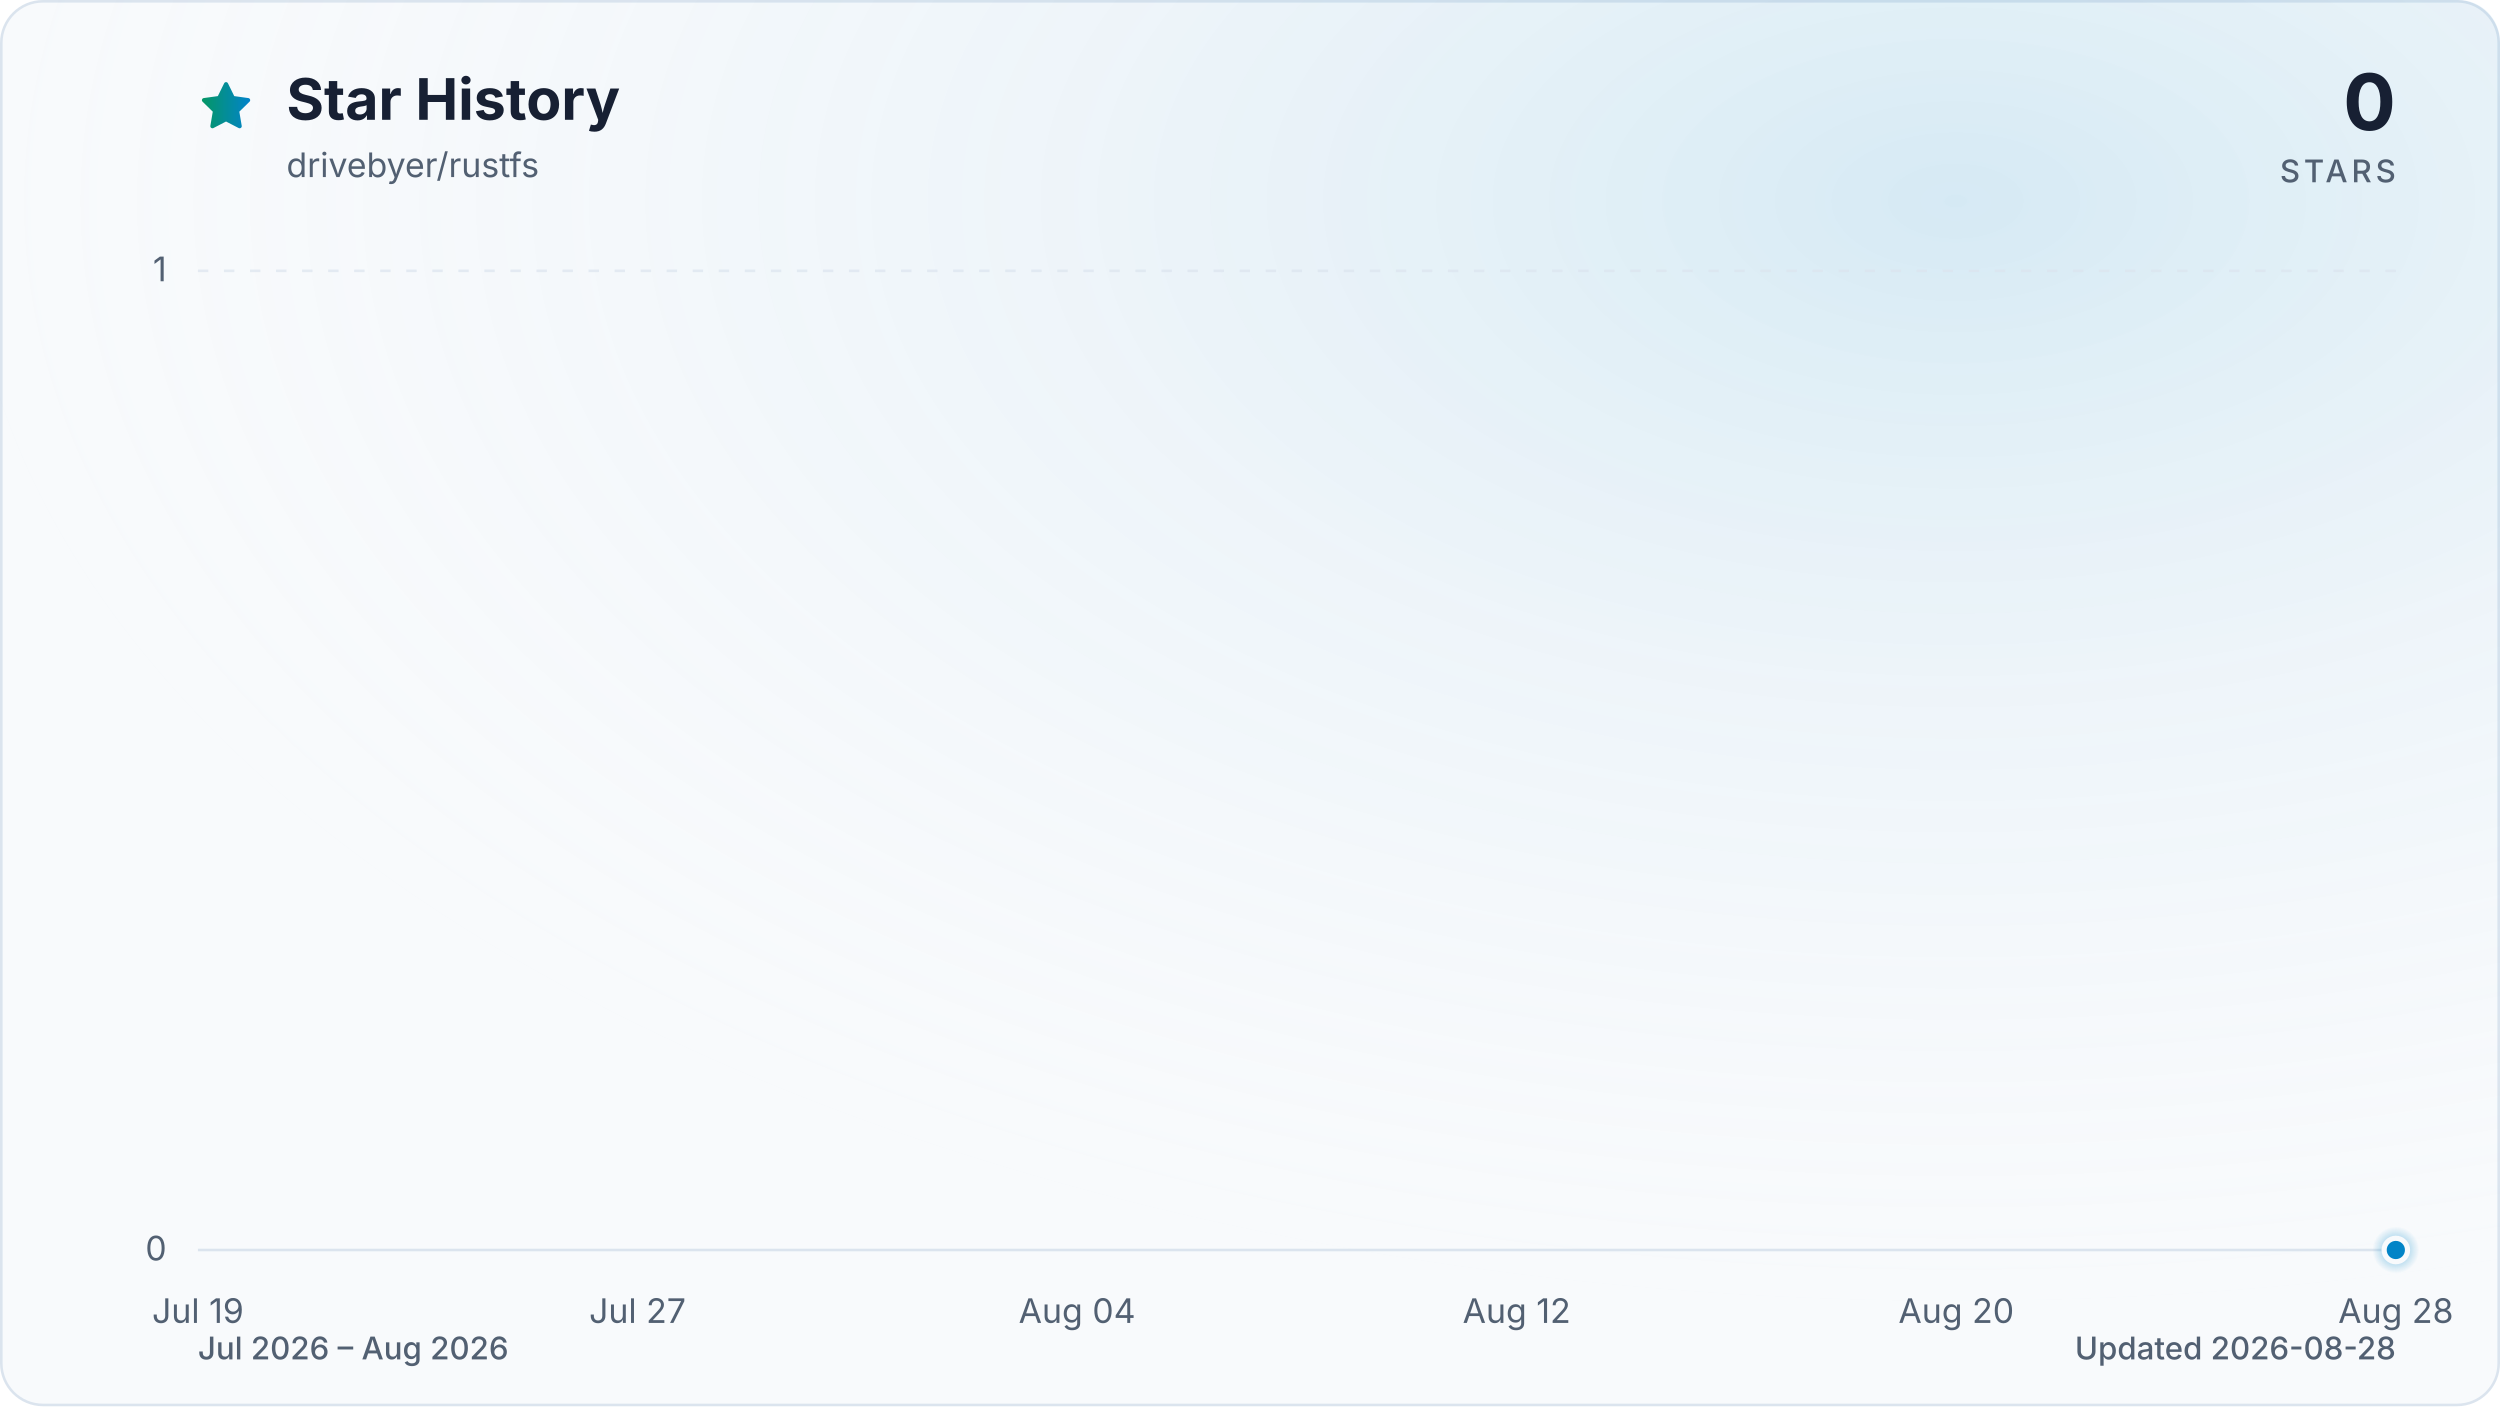
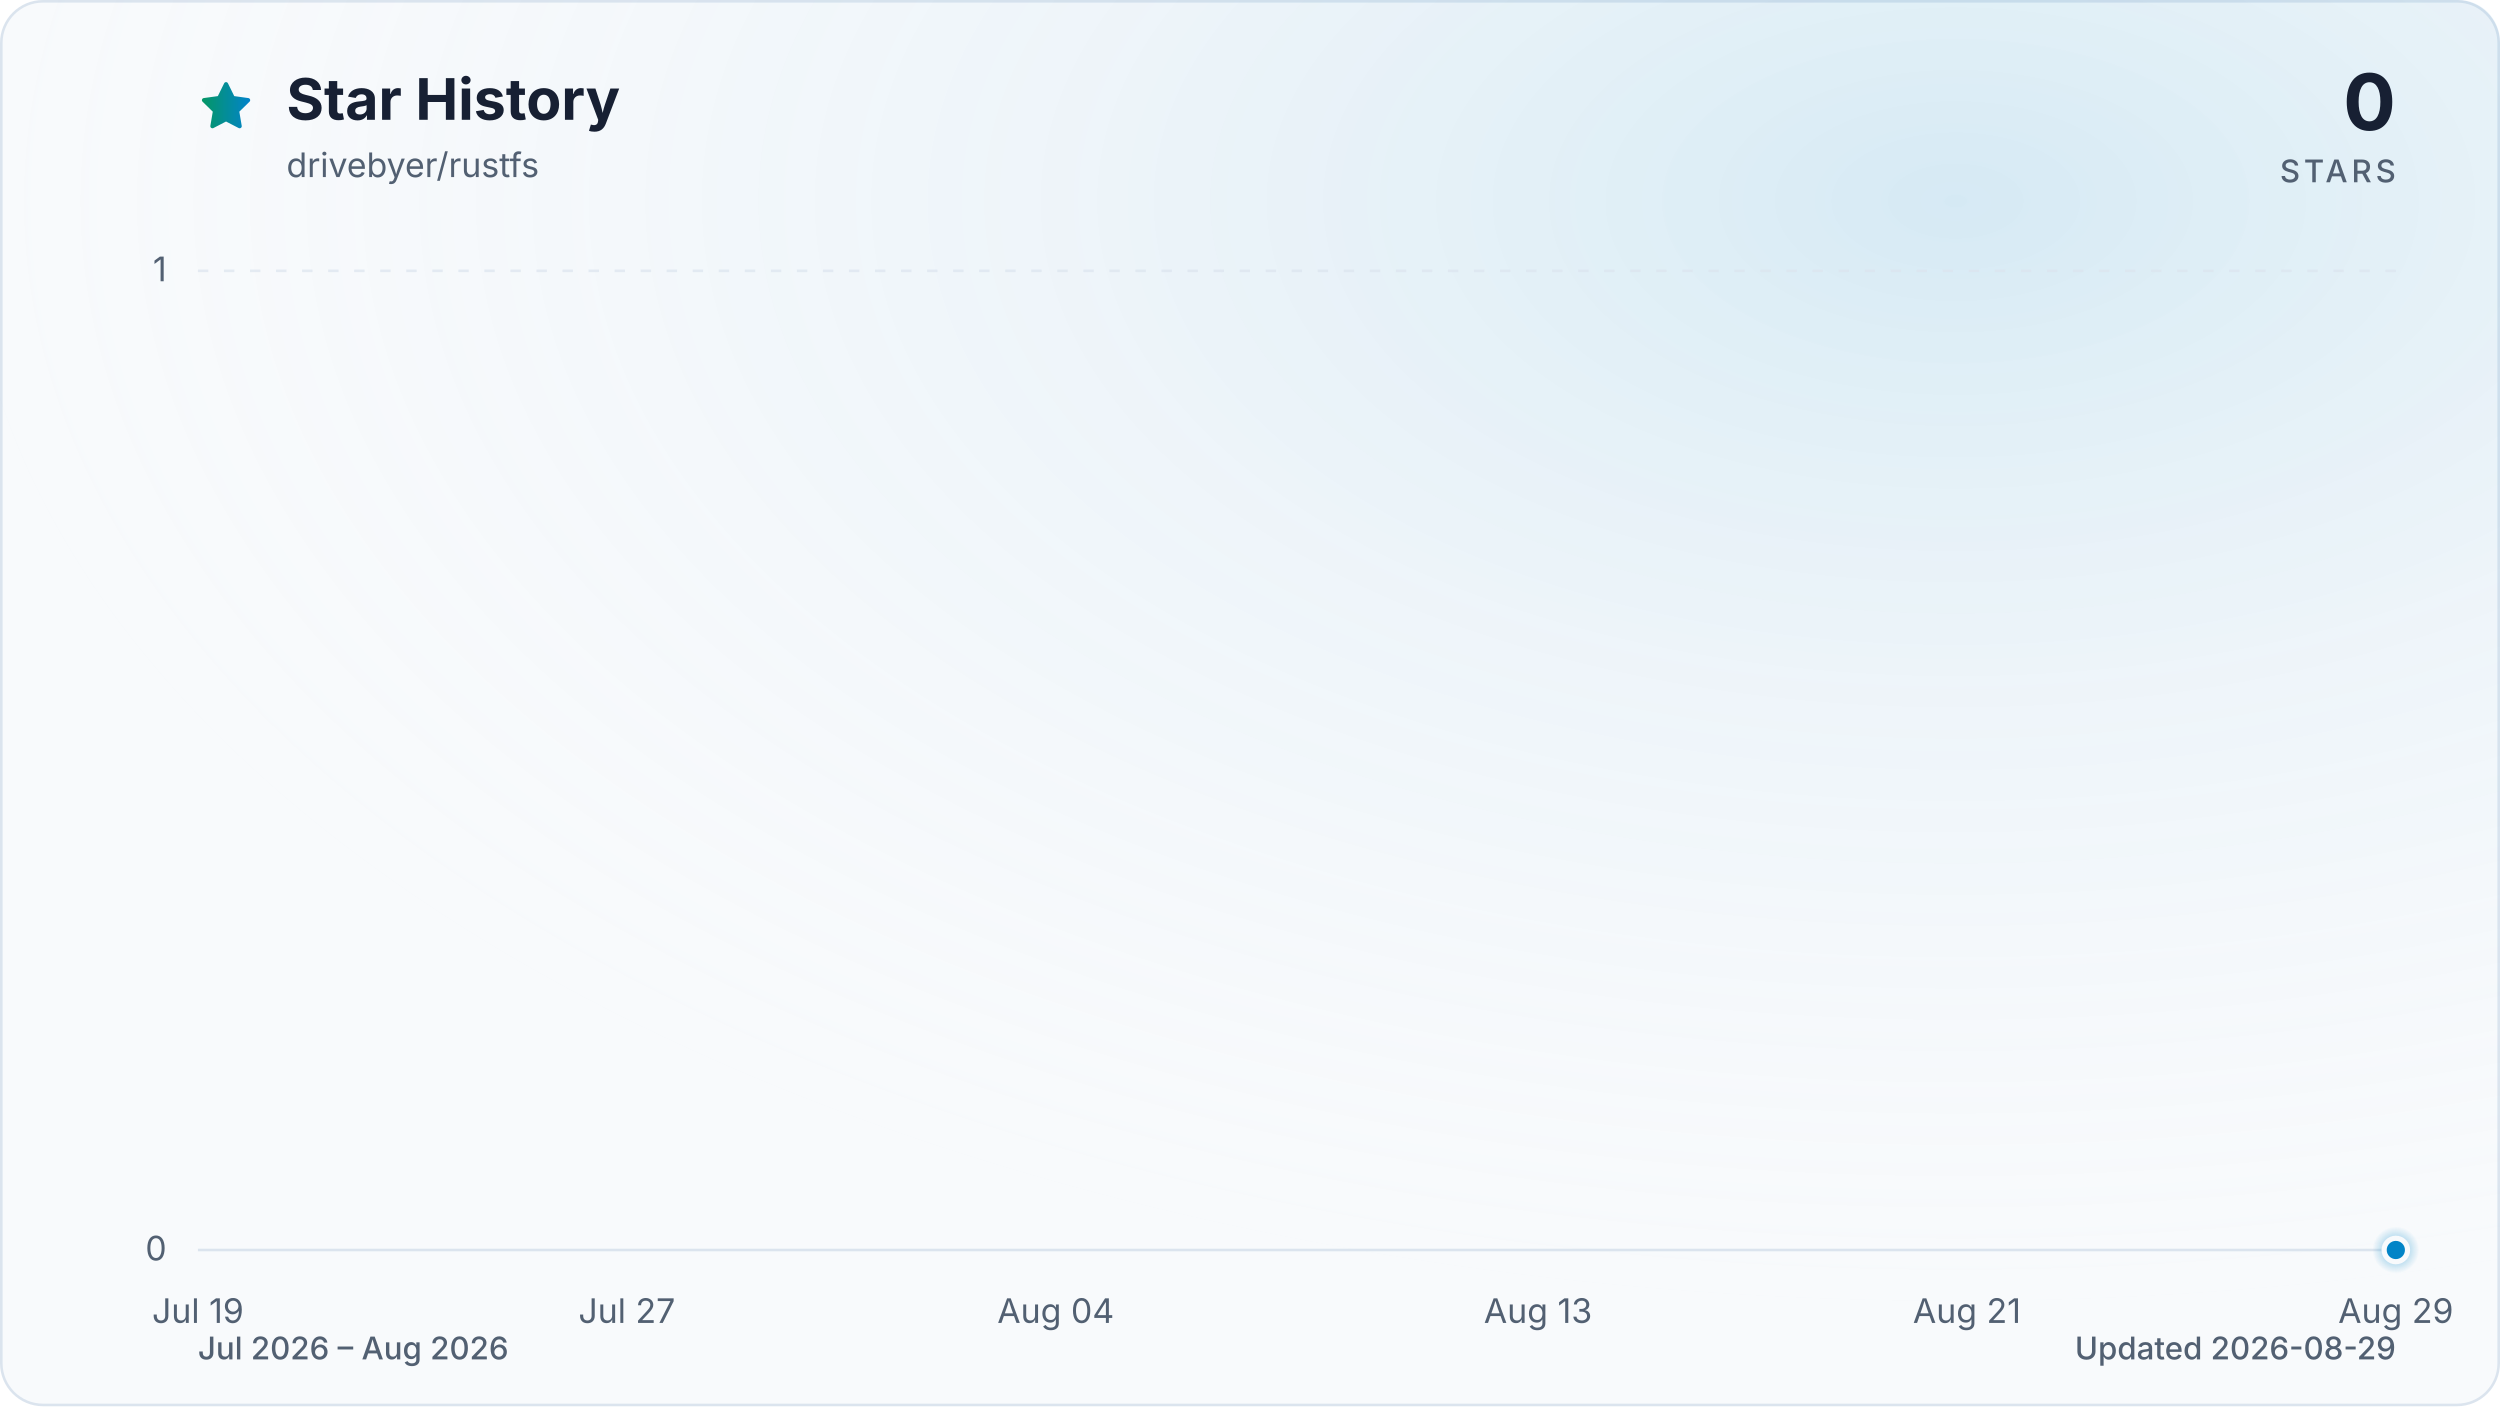
<svg xmlns="http://www.w3.org/2000/svg" viewBox="0 0 960 540" role="img" aria-labelledby="title description" data-style="gradient" data-variant="glow" data-animated="true">
  <defs>
    <linearGradient id="trend" x1="0" y1="0" x2="1" y2="0">
      <stop offset="0%" stop-color="#059669" />
      <stop offset="100%" stop-color="#0284c7" />
    </linearGradient>
    <linearGradient id="area" x1="0" y1="0" x2="0" y2="1">
      <stop offset="0%" stop-color="#059669" stop-opacity="0.30" />
      <stop offset="55%" stop-color="#0284c7" stop-opacity="0.10" />
      <stop offset="100%" stop-color="#0284c7" stop-opacity="0.01" />
    </linearGradient>
    <radialGradient id="marker-halo" cx="50%" cy="50%" r="50%">
      <stop offset="0%" stop-color="#0284c7" stop-opacity="0.55" />
      <stop offset="100%" stop-color="#0284c7" stop-opacity="0" />
    </radialGradient>
    <radialGradient id="surface-glow" cx="78%" cy="14%" r="80%">
      <stop offset="0%" stop-color="#0284c7" stop-opacity="0.14" />
      <stop offset="100%" stop-color="#f8fafc" stop-opacity="0" />
    </radialGradient>
    <filter id="trend-glow" x="-20%" y="-20%" width="140%" height="140%">
      <feGaussianBlur stdDeviation="7" />
    </filter>
  </defs>
  <style>
.trend-enter{transform-box:fill-box;transform-origin:center;animation:trend-enter 520ms cubic-bezier(0.16,1,0.3,1)}
.marker-enter{transform-box:fill-box;transform-origin:center;animation:marker-enter 320ms cubic-bezier(0.16,1,0.3,1) 200ms both}
.marker-pulse{transform-box:fill-box;transform-origin:center;animation:marker-pulse 2.6s ease-out infinite}
@keyframes trend-enter{from{opacity:.35;transform:translateY(10px)}to{opacity:1;transform:translateY(0)}}
@keyframes marker-enter{from{opacity:0;transform:scale(.4)}to{opacity:1;transform:scale(1)}}
@keyframes marker-pulse{0%{opacity:.5;transform:scale(.7)}70%,100%{opacity:0;transform:scale(2.1)}}
@media (prefers-reduced-motion:reduce){.trend-enter,.marker-enter,.marker-pulse{animation:none!important}}
@media (prefers-reduced-motion:reduce){.marker-pulse{opacity:0}}
</style>
  <rect x="0.5" y="0.5" width="959" height="539" fill="#f8fafc" stroke="#dbe4ee" stroke-width="1" rx="16" />
  <rect width="960" height="540" fill="url(#surface-glow)" rx="16" />
  <path d="M12 2.6l2.9 5.9 6.5.9-4.7 4.6 1.1 6.5-5.8-3-5.8 3 1.1-6.5-4.7-4.6 6.5-.9L12 2.6Z" transform="translate(76 30) scale(.9)" fill="url(#trend)" stroke="url(#trend)" stroke-width="1.8" stroke-linejoin="round" aria-hidden="true" />
  <text x="110" y="46" fill="#172033" font-family="ui-sans-serif, system-ui, -apple-system, BlinkMacSystemFont, 'Segoe UI', sans-serif" font-size="22" font-weight="700">Star History</text>
  <text x="110" y="68" fill="#526072" font-family="ui-sans-serif, system-ui, -apple-system, BlinkMacSystemFont, 'Segoe UI', sans-serif" font-size="13">drivebyer/rustfs</text>
  <text x="920" y="50" fill="#172033" font-family="ui-sans-serif, system-ui, -apple-system, BlinkMacSystemFont, 'Segoe UI', sans-serif" font-size="30" font-weight="700" text-anchor="end">0</text>
  <text x="920" y="70" fill="#526072" font-family="ui-sans-serif, system-ui, -apple-system, BlinkMacSystemFont, 'Segoe UI', sans-serif" font-size="12" font-weight="500" letter-spacing="1.5" text-anchor="end">STARS</text>
  <line x1="76" y1="480.0" x2="920" y2="480.0" stroke="#dbe4ee" stroke-width="1" stroke-dasharray="0" opacity="1" />
  <text x="64" y="484.0" fill="#526072" font-family="ui-sans-serif, system-ui, -apple-system, BlinkMacSystemFont, 'Segoe UI', sans-serif" font-size="13" text-anchor="end">0</text>
  <line x1="76" y1="104.0" x2="920" y2="104.0" stroke="#dbe4ee" stroke-width="1" stroke-dasharray="4 6" opacity="0.7" />
  <text x="64" y="108.0" fill="#526072" font-family="ui-sans-serif, system-ui, -apple-system, BlinkMacSystemFont, 'Segoe UI', sans-serif" font-size="13" text-anchor="end">1</text>
  <text x="76.0" y="508" fill="#526072" font-family="ui-sans-serif, system-ui, -apple-system, BlinkMacSystemFont, 'Segoe UI', sans-serif" font-size="13" text-anchor="middle">Jul 19</text>
-   <text x="244.8" y="508" fill="#526072" font-family="ui-sans-serif, system-ui, -apple-system, BlinkMacSystemFont, 'Segoe UI', sans-serif" font-size="13" text-anchor="middle">Jul 27</text>
-   <text x="413.6" y="508" fill="#526072" font-family="ui-sans-serif, system-ui, -apple-system, BlinkMacSystemFont, 'Segoe UI', sans-serif" font-size="13" text-anchor="middle">Aug 04</text>
-   <text x="582.4" y="508" fill="#526072" font-family="ui-sans-serif, system-ui, -apple-system, BlinkMacSystemFont, 'Segoe UI', sans-serif" font-size="13" text-anchor="middle">Aug 12</text>
-   <text x="751.2" y="508" fill="#526072" font-family="ui-sans-serif, system-ui, -apple-system, BlinkMacSystemFont, 'Segoe UI', sans-serif" font-size="13" text-anchor="middle">Aug 20</text>
-   <text x="920.0" y="508" fill="#526072" font-family="ui-sans-serif, system-ui, -apple-system, BlinkMacSystemFont, 'Segoe UI', sans-serif" font-size="13" text-anchor="middle">Aug 28</text>
+   <text x="240.7" y="508" fill="#526072" font-family="ui-sans-serif, system-ui, -apple-system, BlinkMacSystemFont, 'Segoe UI', sans-serif" font-size="13" text-anchor="middle">Jul 27</text>
+   <text x="405.4" y="508" fill="#526072" font-family="ui-sans-serif, system-ui, -apple-system, BlinkMacSystemFont, 'Segoe UI', sans-serif" font-size="13" text-anchor="middle">Aug 04</text>
+   <text x="590.6" y="508" fill="#526072" font-family="ui-sans-serif, system-ui, -apple-system, BlinkMacSystemFont, 'Segoe UI', sans-serif" font-size="13" text-anchor="middle">Aug 13</text>
+   <text x="755.3" y="508" fill="#526072" font-family="ui-sans-serif, system-ui, -apple-system, BlinkMacSystemFont, 'Segoe UI', sans-serif" font-size="13" text-anchor="middle">Aug 21</text>
+   <text x="920.0" y="508" fill="#526072" font-family="ui-sans-serif, system-ui, -apple-system, BlinkMacSystemFont, 'Segoe UI', sans-serif" font-size="13" text-anchor="middle">Aug 29</text>
  <g class="trend-enter">
-     <path d="M 76.0 480.0 C 83.0 480.0, 90.1 480.0, 97.1 480.0 C 104.1 480.0, 111.2 480.0, 118.2 480.0 C 125.2 480.0, 132.3 480.0, 139.3 480.0 C 146.3 480.0, 153.4 480.0, 160.4 480.0 C 167.4 480.0, 174.5 480.0, 181.5 480.0 C 188.5 480.0, 195.6 480.0, 202.6 480.0 C 209.6 480.0, 216.7 480.0, 223.7 480.0 C 230.7 480.0, 237.8 480.0, 244.8 480.0 C 251.8 480.0, 258.9 480.0, 265.9 480.0 C 272.9 480.0, 280.0 480.0, 287.0 480.0 C 294.0 480.0, 301.1 480.0, 308.1 480.0 C 315.1 480.0, 322.2 480.0, 329.2 480.0 C 336.2 480.0, 343.3 480.0, 350.3 480.0 C 357.3 480.0, 364.4 480.0, 371.4 480.0 C 378.4 480.0, 385.5 480.0, 392.5 480.0 C 399.5 480.0, 406.6 480.0, 413.6 480.0 C 420.6 480.0, 427.7 480.0, 434.7 480.0 C 441.7 480.0, 448.8 480.0, 455.8 480.0 C 462.8 480.0, 469.9 480.0, 476.9 480.0 C 483.9 480.0, 491.0 480.0, 498.0 480.0 C 505.0 480.0, 512.1 480.0, 519.1 480.0 C 526.1 480.0, 533.2 480.0, 540.2 480.0 C 547.2 480.0, 554.3 480.0, 561.3 480.0 C 568.3 480.0, 575.4 480.0, 582.4 480.0 C 589.4 480.0, 596.5 480.0, 603.5 480.0 C 610.5 480.0, 617.6 480.0, 624.6 480.0 C 631.6 480.0, 638.7 480.0, 645.7 480.0 C 652.7 480.0, 659.8 480.0, 666.8 480.0 C 673.8 480.0, 680.9 480.0, 687.9 480.0 C 694.9 480.0, 702.0 480.0, 709.0 480.0 C 716.0 480.0, 723.1 480.0, 730.1 480.0 C 737.1 480.0, 744.2 480.0, 751.2 480.0 C 758.2 480.0, 765.3 480.0, 772.3 480.0 C 779.3 480.0, 786.4 480.0, 793.4 480.0 C 800.4 480.0, 807.5 480.0, 814.5 480.0 C 821.5 480.0, 828.6 480.0, 835.6 480.0 C 842.6 480.0, 849.7 480.0, 856.7 480.0 C 863.7 480.0, 870.8 480.0, 877.8 480.0 C 884.8 480.0, 891.9 480.0, 898.9 480.0 C 905.9 480.0, 913.0 480.0, 920.0 480.0 L 920.0 480.0 L 76.0 480.0 Z" fill="url(#area)" />
-     <path d="M 76.0 480.0 C 83.0 480.0, 90.1 480.0, 97.1 480.0 C 104.1 480.0, 111.2 480.0, 118.2 480.0 C 125.2 480.0, 132.3 480.0, 139.3 480.0 C 146.3 480.0, 153.4 480.0, 160.4 480.0 C 167.4 480.0, 174.5 480.0, 181.5 480.0 C 188.5 480.0, 195.6 480.0, 202.6 480.0 C 209.6 480.0, 216.7 480.0, 223.7 480.0 C 230.7 480.0, 237.8 480.0, 244.8 480.0 C 251.8 480.0, 258.9 480.0, 265.9 480.0 C 272.9 480.0, 280.0 480.0, 287.0 480.0 C 294.0 480.0, 301.1 480.0, 308.1 480.0 C 315.1 480.0, 322.2 480.0, 329.2 480.0 C 336.2 480.0, 343.3 480.0, 350.3 480.0 C 357.3 480.0, 364.4 480.0, 371.4 480.0 C 378.4 480.0, 385.5 480.0, 392.5 480.0 C 399.5 480.0, 406.6 480.0, 413.6 480.0 C 420.6 480.0, 427.7 480.0, 434.7 480.0 C 441.7 480.0, 448.8 480.0, 455.8 480.0 C 462.8 480.0, 469.9 480.0, 476.9 480.0 C 483.9 480.0, 491.0 480.0, 498.0 480.0 C 505.0 480.0, 512.1 480.0, 519.1 480.0 C 526.1 480.0, 533.2 480.0, 540.2 480.0 C 547.2 480.0, 554.3 480.0, 561.3 480.0 C 568.3 480.0, 575.4 480.0, 582.4 480.0 C 589.4 480.0, 596.5 480.0, 603.5 480.0 C 610.5 480.0, 617.6 480.0, 624.6 480.0 C 631.6 480.0, 638.7 480.0, 645.7 480.0 C 652.7 480.0, 659.8 480.0, 666.8 480.0 C 673.8 480.0, 680.9 480.0, 687.9 480.0 C 694.9 480.0, 702.0 480.0, 709.0 480.0 C 716.0 480.0, 723.1 480.0, 730.1 480.0 C 737.1 480.0, 744.2 480.0, 751.2 480.0 C 758.2 480.0, 765.3 480.0, 772.3 480.0 C 779.3 480.0, 786.4 480.0, 793.4 480.0 C 800.4 480.0, 807.5 480.0, 814.5 480.0 C 821.5 480.0, 828.6 480.0, 835.6 480.0 C 842.6 480.0, 849.7 480.0, 856.7 480.0 C 863.7 480.0, 870.8 480.0, 877.8 480.0 C 884.8 480.0, 891.9 480.0, 898.9 480.0 C 905.9 480.0, 913.0 480.0, 920.0 480.0" fill="none" stroke="url(#trend)" stroke-width="12" stroke-linecap="round" stroke-linejoin="round" opacity="0.16" filter="url(#trend-glow)" />
-     <path d="M 76.0 480.0 C 83.0 480.0, 90.1 480.0, 97.1 480.0 C 104.1 480.0, 111.2 480.0, 118.2 480.0 C 125.2 480.0, 132.3 480.0, 139.3 480.0 C 146.3 480.0, 153.4 480.0, 160.4 480.0 C 167.4 480.0, 174.5 480.0, 181.5 480.0 C 188.5 480.0, 195.6 480.0, 202.6 480.0 C 209.6 480.0, 216.7 480.0, 223.7 480.0 C 230.7 480.0, 237.8 480.0, 244.8 480.0 C 251.8 480.0, 258.9 480.0, 265.9 480.0 C 272.9 480.0, 280.0 480.0, 287.0 480.0 C 294.0 480.0, 301.1 480.0, 308.1 480.0 C 315.1 480.0, 322.2 480.0, 329.2 480.0 C 336.2 480.0, 343.3 480.0, 350.3 480.0 C 357.3 480.0, 364.4 480.0, 371.4 480.0 C 378.4 480.0, 385.5 480.0, 392.5 480.0 C 399.5 480.0, 406.6 480.0, 413.6 480.0 C 420.6 480.0, 427.7 480.0, 434.7 480.0 C 441.7 480.0, 448.8 480.0, 455.8 480.0 C 462.8 480.0, 469.9 480.0, 476.9 480.0 C 483.9 480.0, 491.0 480.0, 498.0 480.0 C 505.0 480.0, 512.1 480.0, 519.1 480.0 C 526.1 480.0, 533.2 480.0, 540.2 480.0 C 547.2 480.0, 554.3 480.0, 561.3 480.0 C 568.3 480.0, 575.4 480.0, 582.4 480.0 C 589.4 480.0, 596.5 480.0, 603.5 480.0 C 610.5 480.0, 617.6 480.0, 624.6 480.0 C 631.6 480.0, 638.7 480.0, 645.7 480.0 C 652.7 480.0, 659.8 480.0, 666.8 480.0 C 673.8 480.0, 680.9 480.0, 687.9 480.0 C 694.9 480.0, 702.0 480.0, 709.0 480.0 C 716.0 480.0, 723.1 480.0, 730.1 480.0 C 737.1 480.0, 744.2 480.0, 751.2 480.0 C 758.2 480.0, 765.3 480.0, 772.3 480.0 C 779.3 480.0, 786.4 480.0, 793.4 480.0 C 800.4 480.0, 807.5 480.0, 814.5 480.0 C 821.5 480.0, 828.6 480.0, 835.6 480.0 C 842.6 480.0, 849.7 480.0, 856.7 480.0 C 863.7 480.0, 870.8 480.0, 877.8 480.0 C 884.8 480.0, 891.9 480.0, 898.9 480.0 C 905.9 480.0, 913.0 480.0, 920.0 480.0" fill="none" stroke="url(#trend)" stroke-width="3" stroke-linecap="round" stroke-linejoin="round" />
+     <path d="M 76.0 480.0 C 82.9 480.0, 89.7 480.0, 96.6 480.0 C 103.4 480.0, 110.3 480.0, 117.2 480.0 C 124.0 480.0, 130.9 480.0, 137.8 480.0 C 144.6 480.0, 151.5 480.0, 158.3 480.0 C 165.2 480.0, 172.1 480.0, 178.9 480.0 C 185.8 480.0, 192.7 480.0, 199.5 480.0 C 206.4 480.0, 213.2 480.0, 220.1 480.0 C 227.0 480.0, 233.8 480.0, 240.7 480.0 C 247.5 480.0, 254.4 480.0, 261.3 480.0 C 268.1 480.0, 275.0 480.0, 281.9 480.0 C 288.7 480.0, 295.6 480.0, 302.4 480.0 C 309.3 480.0, 316.2 480.0, 323.0 480.0 C 329.9 480.0, 336.7 480.0, 343.6 480.0 C 350.5 480.0, 357.3 480.0, 364.2 480.0 C 371.1 480.0, 377.9 480.0, 384.8 480.0 C 391.6 480.0, 398.5 480.0, 405.4 480.0 C 412.2 480.0, 419.1 480.0, 426.0 480.0 C 432.8 480.0, 439.7 480.0, 446.5 480.0 C 453.4 480.0, 460.3 480.0, 467.1 480.0 C 474.0 480.0, 480.8 480.0, 487.7 480.0 C 494.6 480.0, 501.4 480.0, 508.3 480.0 C 515.2 480.0, 522.0 480.0, 528.9 480.0 C 535.7 480.0, 542.6 480.0, 549.5 480.0 C 556.3 480.0, 563.2 480.0, 570.0 480.0 C 576.9 480.0, 583.8 480.0, 590.6 480.0 C 597.5 480.0, 604.4 480.0, 611.2 480.0 C 618.1 480.0, 624.9 480.0, 631.8 480.0 C 638.7 480.0, 645.5 480.0, 652.4 480.0 C 659.3 480.0, 666.1 480.0, 673.0 480.0 C 679.8 480.0, 686.7 480.0, 693.6 480.0 C 700.4 480.0, 707.3 480.0, 714.1 480.0 C 721.0 480.0, 727.9 480.0, 734.7 480.0 C 741.6 480.0, 748.5 480.0, 755.3 480.0 C 762.2 480.0, 769.0 480.0, 775.9 480.0 C 782.8 480.0, 789.6 480.0, 796.5 480.0 C 803.3 480.0, 810.2 480.0, 817.1 480.0 C 823.9 480.0, 830.8 480.0, 837.7 480.0 C 844.5 480.0, 851.4 480.0, 858.2 480.0 C 865.1 480.0, 872.0 480.0, 878.8 480.0 C 885.7 480.0, 892.6 480.0, 899.4 480.0 C 906.3 480.0, 913.1 480.0, 920.0 480.0 L 920.0 480.0 L 76.0 480.0 Z" fill="url(#area)" />
+     <path d="M 76.0 480.0 C 82.9 480.0, 89.7 480.0, 96.6 480.0 C 103.4 480.0, 110.3 480.0, 117.2 480.0 C 124.0 480.0, 130.9 480.0, 137.8 480.0 C 144.6 480.0, 151.5 480.0, 158.3 480.0 C 165.2 480.0, 172.1 480.0, 178.9 480.0 C 185.8 480.0, 192.7 480.0, 199.5 480.0 C 206.4 480.0, 213.2 480.0, 220.1 480.0 C 227.0 480.0, 233.8 480.0, 240.7 480.0 C 247.5 480.0, 254.4 480.0, 261.3 480.0 C 268.1 480.0, 275.0 480.0, 281.9 480.0 C 288.7 480.0, 295.6 480.0, 302.4 480.0 C 309.3 480.0, 316.2 480.0, 323.0 480.0 C 329.9 480.0, 336.7 480.0, 343.6 480.0 C 350.5 480.0, 357.3 480.0, 364.2 480.0 C 371.1 480.0, 377.9 480.0, 384.8 480.0 C 391.6 480.0, 398.5 480.0, 405.4 480.0 C 412.2 480.0, 419.1 480.0, 426.0 480.0 C 432.8 480.0, 439.7 480.0, 446.5 480.0 C 453.4 480.0, 460.3 480.0, 467.1 480.0 C 474.0 480.0, 480.8 480.0, 487.7 480.0 C 494.6 480.0, 501.4 480.0, 508.3 480.0 C 515.2 480.0, 522.0 480.0, 528.9 480.0 C 535.7 480.0, 542.6 480.0, 549.5 480.0 C 556.3 480.0, 563.2 480.0, 570.0 480.0 C 576.9 480.0, 583.8 480.0, 590.6 480.0 C 597.5 480.0, 604.4 480.0, 611.2 480.0 C 618.1 480.0, 624.9 480.0, 631.8 480.0 C 638.7 480.0, 645.5 480.0, 652.4 480.0 C 659.3 480.0, 666.1 480.0, 673.0 480.0 C 679.8 480.0, 686.7 480.0, 693.6 480.0 C 700.4 480.0, 707.3 480.0, 714.1 480.0 C 721.0 480.0, 727.9 480.0, 734.7 480.0 C 741.6 480.0, 748.5 480.0, 755.3 480.0 C 762.2 480.0, 769.0 480.0, 775.9 480.0 C 782.8 480.0, 789.6 480.0, 796.5 480.0 C 803.3 480.0, 810.2 480.0, 817.1 480.0 C 823.9 480.0, 830.8 480.0, 837.7 480.0 C 844.5 480.0, 851.4 480.0, 858.2 480.0 C 865.1 480.0, 872.0 480.0, 878.8 480.0 C 885.7 480.0, 892.6 480.0, 899.4 480.0 C 906.3 480.0, 913.1 480.0, 920.0 480.0" fill="none" stroke="url(#trend)" stroke-width="12" stroke-linecap="round" stroke-linejoin="round" opacity="0.16" filter="url(#trend-glow)" />
+     <path d="M 76.0 480.0 C 82.9 480.0, 89.7 480.0, 96.6 480.0 C 103.4 480.0, 110.3 480.0, 117.2 480.0 C 124.0 480.0, 130.9 480.0, 137.8 480.0 C 144.6 480.0, 151.5 480.0, 158.3 480.0 C 165.2 480.0, 172.1 480.0, 178.9 480.0 C 185.8 480.0, 192.7 480.0, 199.5 480.0 C 206.4 480.0, 213.2 480.0, 220.1 480.0 C 227.0 480.0, 233.8 480.0, 240.7 480.0 C 247.5 480.0, 254.4 480.0, 261.3 480.0 C 268.1 480.0, 275.0 480.0, 281.9 480.0 C 288.7 480.0, 295.6 480.0, 302.4 480.0 C 309.3 480.0, 316.2 480.0, 323.0 480.0 C 329.9 480.0, 336.7 480.0, 343.6 480.0 C 350.5 480.0, 357.3 480.0, 364.2 480.0 C 371.1 480.0, 377.9 480.0, 384.8 480.0 C 391.6 480.0, 398.5 480.0, 405.4 480.0 C 412.2 480.0, 419.1 480.0, 426.0 480.0 C 432.8 480.0, 439.7 480.0, 446.5 480.0 C 453.4 480.0, 460.3 480.0, 467.1 480.0 C 474.0 480.0, 480.8 480.0, 487.7 480.0 C 494.6 480.0, 501.4 480.0, 508.3 480.0 C 515.2 480.0, 522.0 480.0, 528.9 480.0 C 535.7 480.0, 542.6 480.0, 549.5 480.0 C 556.3 480.0, 563.2 480.0, 570.0 480.0 C 576.9 480.0, 583.8 480.0, 590.6 480.0 C 597.5 480.0, 604.4 480.0, 611.2 480.0 C 618.1 480.0, 624.9 480.0, 631.8 480.0 C 638.7 480.0, 645.5 480.0, 652.4 480.0 C 659.3 480.0, 666.1 480.0, 673.0 480.0 C 679.8 480.0, 686.7 480.0, 693.6 480.0 C 700.4 480.0, 707.3 480.0, 714.1 480.0 C 721.0 480.0, 727.9 480.0, 734.7 480.0 C 741.6 480.0, 748.5 480.0, 755.3 480.0 C 762.2 480.0, 769.0 480.0, 775.9 480.0 C 782.8 480.0, 789.6 480.0, 796.5 480.0 C 803.3 480.0, 810.2 480.0, 817.1 480.0 C 823.9 480.0, 830.8 480.0, 837.7 480.0 C 844.5 480.0, 851.4 480.0, 858.2 480.0 C 865.1 480.0, 872.0 480.0, 878.8 480.0 C 885.7 480.0, 892.6 480.0, 899.4 480.0 C 906.3 480.0, 913.1 480.0, 920.0 480.0" fill="none" stroke="url(#trend)" stroke-width="3" stroke-linecap="round" stroke-linejoin="round" />
  </g>
  <g class="marker-enter">
    <circle class="marker-pulse" cx="920.0" cy="480.0" r="9" fill="url(#marker-halo)" />
    <circle cx="920.0" cy="480.0" r="4.5" fill="#0284c7" stroke="#f8fafc" stroke-width="2" />
  </g>
  <text x="76" y="522" fill="#526072" font-family="ui-sans-serif, system-ui, -apple-system, BlinkMacSystemFont, 'Segoe UI', sans-serif" font-size="12" font-weight="500">Jul 2026 – Aug 2026</text>
-   <text x="920" y="522" fill="#526072" font-family="ui-sans-serif, system-ui, -apple-system, BlinkMacSystemFont, 'Segoe UI', sans-serif" font-size="12" font-weight="500" text-anchor="end">Updated 2026-08-28</text>
+   <text x="920" y="522" fill="#526072" font-family="ui-sans-serif, system-ui, -apple-system, BlinkMacSystemFont, 'Segoe UI', sans-serif" font-size="12" font-weight="500" text-anchor="end">Updated 2026-08-29</text>
</svg>
